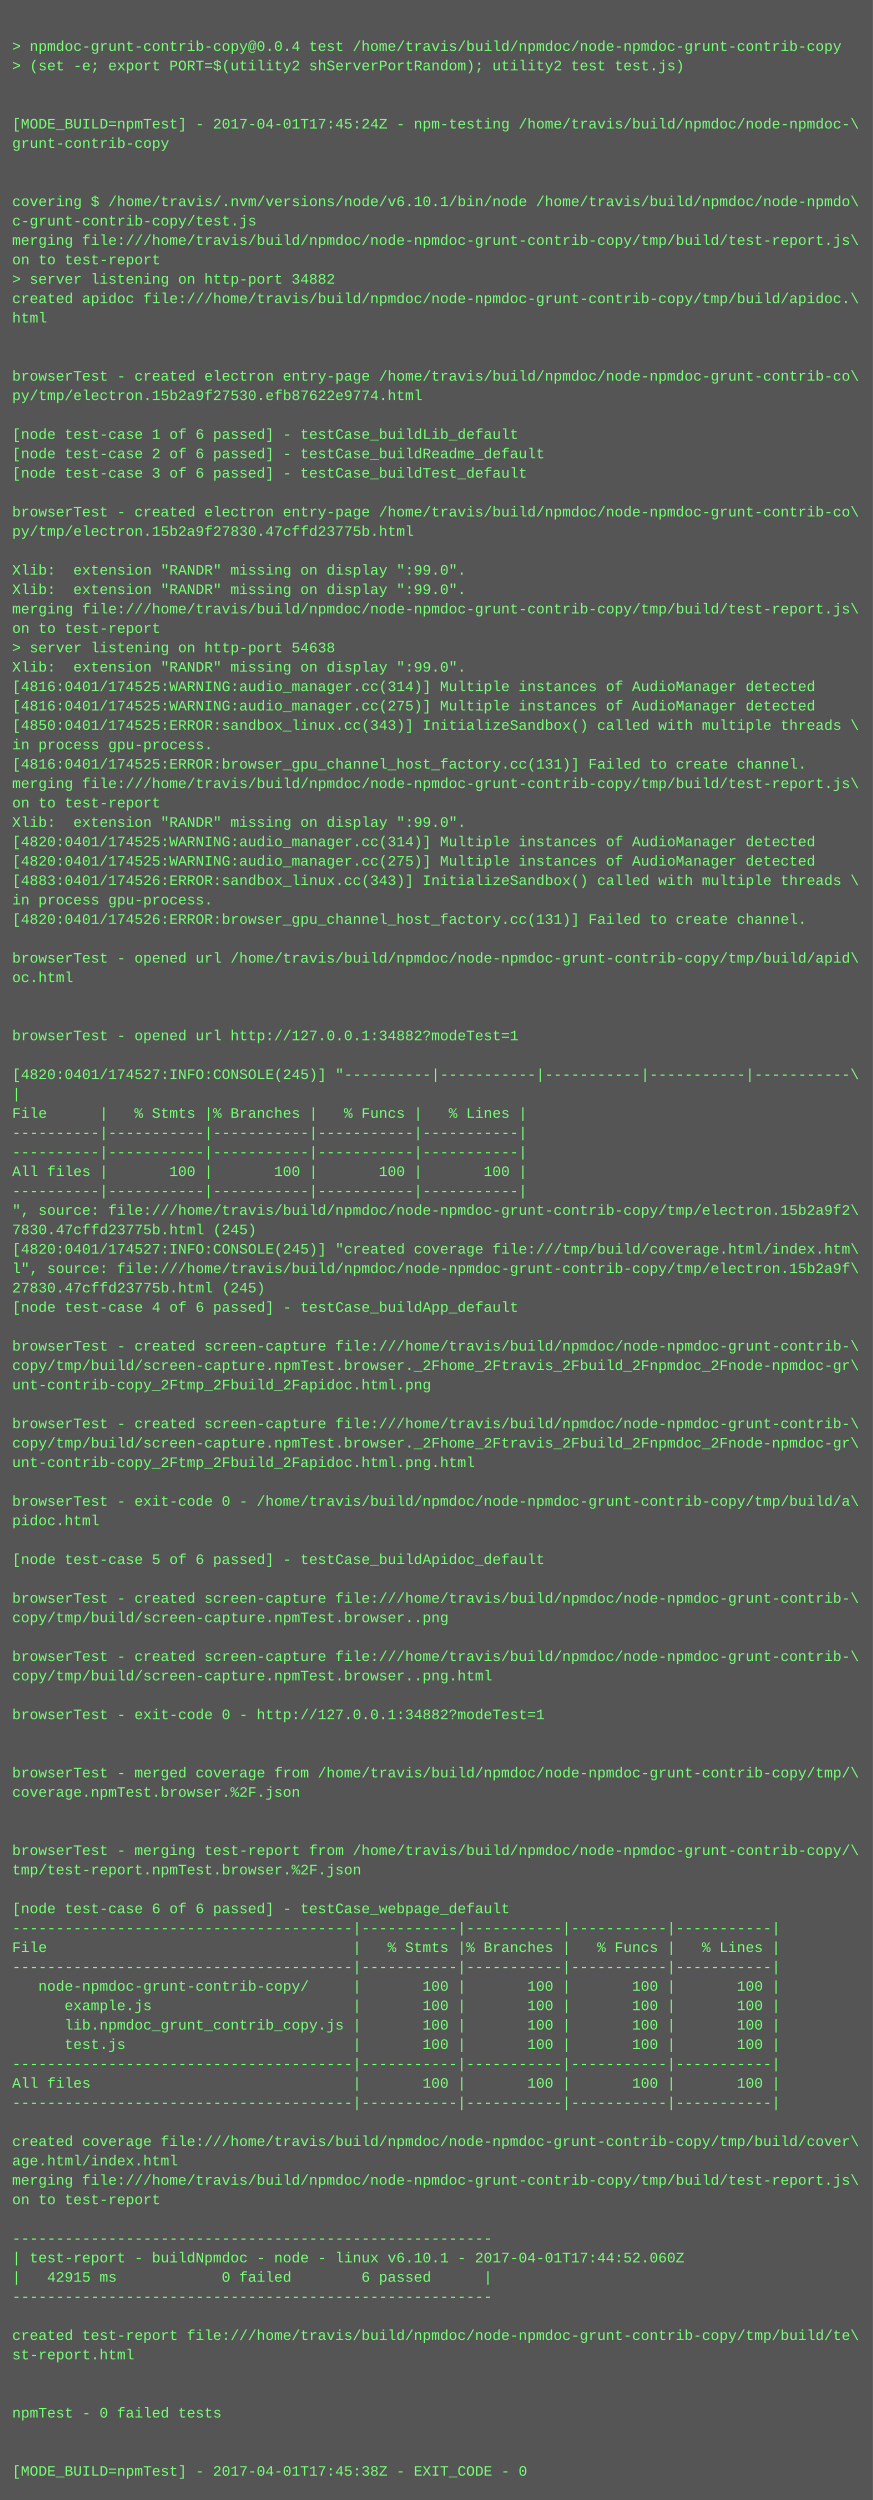
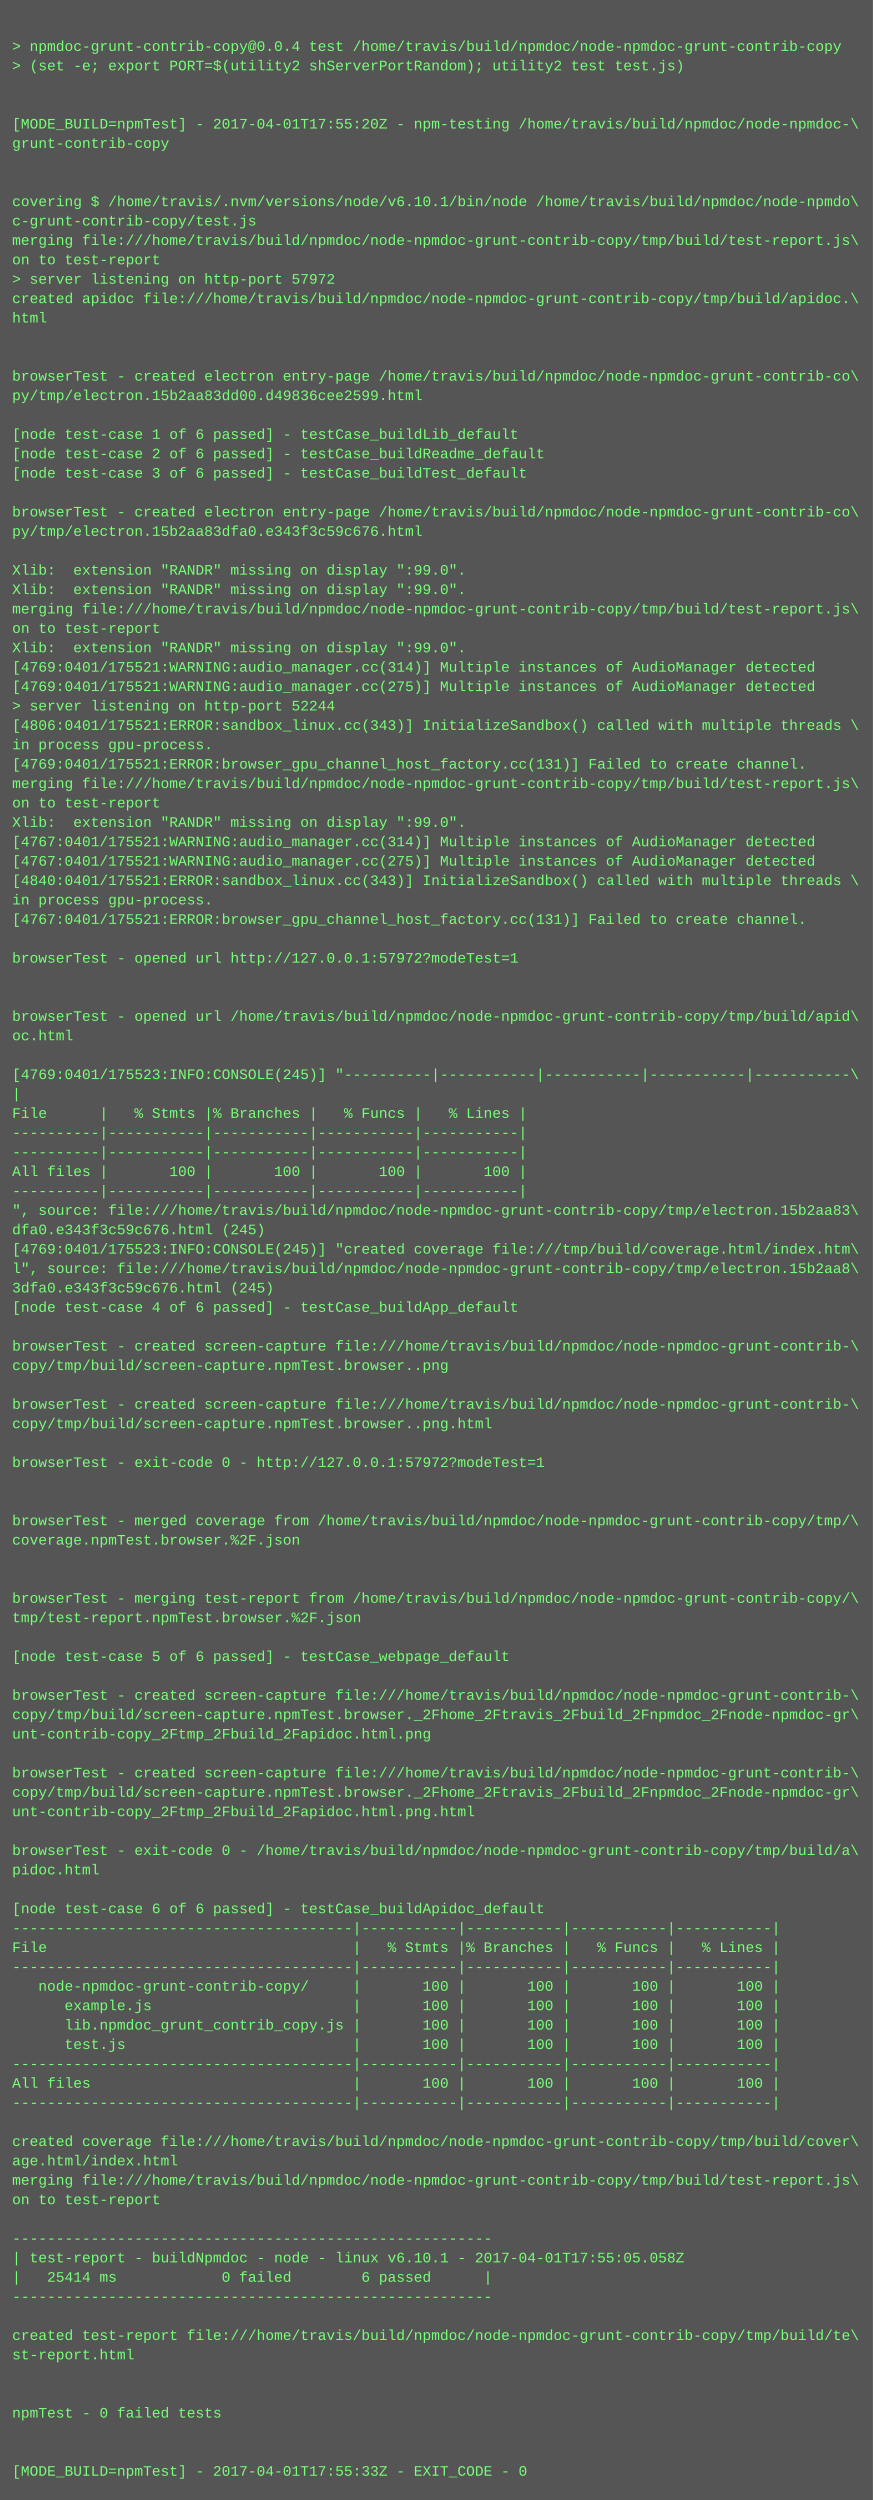
<svg xmlns="http://www.w3.org/2000/svg" height="2062" width="720">
  <rect height="2062" fill="#555" width="720" />
  <text fill="#7f7" font-family="Courier New" font-size="12" xml:space="preserve">
    <tspan x="10" y="26" />
    <tspan x="10" y="42">&gt; npmdoc-grunt-contrib-copy@0.0.4 test /home/travis/build/npmdoc/node-npmdoc-grunt-contrib-copy</tspan>
    <tspan x="10" y="58">&gt; (set -e; export PORT=$(utility2 shServerPortRandom); utility2 test test.js)</tspan>
    <tspan x="10" y="74" />
    <tspan x="10" y="90" />
-     <tspan x="10" y="106">[MODE_BUILD=npmTest] - 2017-04-01T17:45:24Z - npm-testing /home/travis/build/npmdoc/node-npmdoc-\</tspan>
+     <tspan x="10" y="106">[MODE_BUILD=npmTest] - 2017-04-01T17:55:20Z - npm-testing /home/travis/build/npmdoc/node-npmdoc-\</tspan>
    <tspan x="10" y="122">grunt-contrib-copy</tspan>
    <tspan x="10" y="138" />
    <tspan x="10" y="154" />
    <tspan x="10" y="170">covering $ /home/travis/.nvm/versions/node/v6.10.1/bin/node /home/travis/build/npmdoc/node-npmdo\</tspan>
    <tspan x="10" y="186">c-grunt-contrib-copy/test.js</tspan>
    <tspan x="10" y="202">merging file:///home/travis/build/npmdoc/node-npmdoc-grunt-contrib-copy/tmp/build/test-report.js\</tspan>
    <tspan x="10" y="218">on to test-report</tspan>
-     <tspan x="10" y="234">&gt; server listening on http-port 34882</tspan>
+     <tspan x="10" y="234">&gt; server listening on http-port 57972</tspan>
    <tspan x="10" y="250">created apidoc file:///home/travis/build/npmdoc/node-npmdoc-grunt-contrib-copy/tmp/build/apidoc.\</tspan>
    <tspan x="10" y="266">html</tspan>
    <tspan x="10" y="282" />
    <tspan x="10" y="298" />
    <tspan x="10" y="314">browserTest - created electron entry-page /home/travis/build/npmdoc/node-npmdoc-grunt-contrib-co\</tspan>
-     <tspan x="10" y="330">py/tmp/electron.15b2a9f27530.efb87622e9774.html</tspan>
+     <tspan x="10" y="330">py/tmp/electron.15b2aa83dd00.d49836cee2599.html</tspan>
    <tspan x="10" y="346" />
    <tspan x="10" y="362">[node test-case 1 of 6 passed] - testCase_buildLib_default</tspan>
    <tspan x="10" y="378">[node test-case 2 of 6 passed] - testCase_buildReadme_default</tspan>
    <tspan x="10" y="394">[node test-case 3 of 6 passed] - testCase_buildTest_default</tspan>
    <tspan x="10" y="410" />
    <tspan x="10" y="426">browserTest - created electron entry-page /home/travis/build/npmdoc/node-npmdoc-grunt-contrib-co\</tspan>
-     <tspan x="10" y="442">py/tmp/electron.15b2a9f27830.47cffd23775b.html</tspan>
+     <tspan x="10" y="442">py/tmp/electron.15b2aa83dfa0.e343f3c59c676.html</tspan>
    <tspan x="10" y="458" />
    <tspan x="10" y="474">Xlib:  extension "RANDR" missing on display ":99.0".</tspan>
    <tspan x="10" y="490">Xlib:  extension "RANDR" missing on display ":99.0".</tspan>
    <tspan x="10" y="506">merging file:///home/travis/build/npmdoc/node-npmdoc-grunt-contrib-copy/tmp/build/test-report.js\</tspan>
    <tspan x="10" y="522">on to test-report</tspan>
-     <tspan x="10" y="538">&gt; server listening on http-port 54638</tspan>
-     <tspan x="10" y="554">Xlib:  extension "RANDR" missing on display ":99.0".</tspan>
-     <tspan x="10" y="570">[4816:0401/174525:WARNING:audio_manager.cc(314)] Multiple instances of AudioManager detected</tspan>
-     <tspan x="10" y="586">[4816:0401/174525:WARNING:audio_manager.cc(275)] Multiple instances of AudioManager detected</tspan>
-     <tspan x="10" y="602">[4850:0401/174525:ERROR:sandbox_linux.cc(343)] InitializeSandbox() called with multiple threads \</tspan>
+     <tspan x="10" y="538">Xlib:  extension "RANDR" missing on display ":99.0".</tspan>
+     <tspan x="10" y="554">[4769:0401/175521:WARNING:audio_manager.cc(314)] Multiple instances of AudioManager detected</tspan>
+     <tspan x="10" y="570">[4769:0401/175521:WARNING:audio_manager.cc(275)] Multiple instances of AudioManager detected</tspan>
+     <tspan x="10" y="586">&gt; server listening on http-port 52244</tspan>
+     <tspan x="10" y="602">[4806:0401/175521:ERROR:sandbox_linux.cc(343)] InitializeSandbox() called with multiple threads \</tspan>
    <tspan x="10" y="618">in process gpu-process. </tspan>
-     <tspan x="10" y="634">[4816:0401/174525:ERROR:browser_gpu_channel_host_factory.cc(131)] Failed to create channel.</tspan>
+     <tspan x="10" y="634">[4769:0401/175521:ERROR:browser_gpu_channel_host_factory.cc(131)] Failed to create channel.</tspan>
    <tspan x="10" y="650">merging file:///home/travis/build/npmdoc/node-npmdoc-grunt-contrib-copy/tmp/build/test-report.js\</tspan>
    <tspan x="10" y="666">on to test-report</tspan>
    <tspan x="10" y="682">Xlib:  extension "RANDR" missing on display ":99.0".</tspan>
-     <tspan x="10" y="698">[4820:0401/174525:WARNING:audio_manager.cc(314)] Multiple instances of AudioManager detected</tspan>
-     <tspan x="10" y="714">[4820:0401/174525:WARNING:audio_manager.cc(275)] Multiple instances of AudioManager detected</tspan>
-     <tspan x="10" y="730">[4883:0401/174526:ERROR:sandbox_linux.cc(343)] InitializeSandbox() called with multiple threads \</tspan>
+     <tspan x="10" y="698">[4767:0401/175521:WARNING:audio_manager.cc(314)] Multiple instances of AudioManager detected</tspan>
+     <tspan x="10" y="714">[4767:0401/175521:WARNING:audio_manager.cc(275)] Multiple instances of AudioManager detected</tspan>
+     <tspan x="10" y="730">[4840:0401/175521:ERROR:sandbox_linux.cc(343)] InitializeSandbox() called with multiple threads \</tspan>
    <tspan x="10" y="746">in process gpu-process. </tspan>
-     <tspan x="10" y="762">[4820:0401/174526:ERROR:browser_gpu_channel_host_factory.cc(131)] Failed to create channel.</tspan>
+     <tspan x="10" y="762">[4767:0401/175521:ERROR:browser_gpu_channel_host_factory.cc(131)] Failed to create channel.</tspan>
    <tspan x="10" y="778" />
-     <tspan x="10" y="794">browserTest - opened url /home/travis/build/npmdoc/node-npmdoc-grunt-contrib-copy/tmp/build/apid\</tspan>
-     <tspan x="10" y="810">oc.html</tspan>
+     <tspan x="10" y="794">browserTest - opened url http://127.0.0.1:57972?modeTest=1</tspan>
+     <tspan x="10" y="810" />
    <tspan x="10" y="826" />
-     <tspan x="10" y="842" />
-     <tspan x="10" y="858">browserTest - opened url http://127.0.0.1:34882?modeTest=1</tspan>
+     <tspan x="10" y="842">browserTest - opened url /home/travis/build/npmdoc/node-npmdoc-grunt-contrib-copy/tmp/build/apid\</tspan>
+     <tspan x="10" y="858">oc.html</tspan>
    <tspan x="10" y="874" />
-     <tspan x="10" y="890">[4820:0401/174527:INFO:CONSOLE(245)] "----------|-----------|-----------|-----------|-----------\</tspan>
+     <tspan x="10" y="890">[4769:0401/175523:INFO:CONSOLE(245)] "----------|-----------|-----------|-----------|-----------\</tspan>
    <tspan x="10" y="906">|</tspan>
    <tspan x="10" y="922">File      |   % Stmts |% Branches |   % Funcs |   % Lines |</tspan>
    <tspan x="10" y="938">----------|-----------|-----------|-----------|-----------|</tspan>
    <tspan x="10" y="954">----------|-----------|-----------|-----------|-----------|</tspan>
    <tspan x="10" y="970">All files |       100 |       100 |       100 |       100 |</tspan>
    <tspan x="10" y="986">----------|-----------|-----------|-----------|-----------|</tspan>
-     <tspan x="10" y="1002">", source: file:///home/travis/build/npmdoc/node-npmdoc-grunt-contrib-copy/tmp/electron.15b2a9f2\</tspan>
-     <tspan x="10" y="1018">7830.47cffd23775b.html (245)</tspan>
-     <tspan x="10" y="1034">[4820:0401/174527:INFO:CONSOLE(245)] "created coverage file:///tmp/build/coverage.html/index.htm\</tspan>
-     <tspan x="10" y="1050">l", source: file:///home/travis/build/npmdoc/node-npmdoc-grunt-contrib-copy/tmp/electron.15b2a9f\</tspan>
-     <tspan x="10" y="1066">27830.47cffd23775b.html (245)</tspan>
+     <tspan x="10" y="1002">", source: file:///home/travis/build/npmdoc/node-npmdoc-grunt-contrib-copy/tmp/electron.15b2aa83\</tspan>
+     <tspan x="10" y="1018">dfa0.e343f3c59c676.html (245)</tspan>
+     <tspan x="10" y="1034">[4769:0401/175523:INFO:CONSOLE(245)] "created coverage file:///tmp/build/coverage.html/index.htm\</tspan>
+     <tspan x="10" y="1050">l", source: file:///home/travis/build/npmdoc/node-npmdoc-grunt-contrib-copy/tmp/electron.15b2aa8\</tspan>
+     <tspan x="10" y="1066">3dfa0.e343f3c59c676.html (245)</tspan>
    <tspan x="10" y="1082">[node test-case 4 of 6 passed] - testCase_buildApp_default</tspan>
    <tspan x="10" y="1098" />
    <tspan x="10" y="1114">browserTest - created screen-capture file:///home/travis/build/npmdoc/node-npmdoc-grunt-contrib-\</tspan>
-     <tspan x="10" y="1130">copy/tmp/build/screen-capture.npmTest.browser._2Fhome_2Ftravis_2Fbuild_2Fnpmdoc_2Fnode-npmdoc-gr\</tspan>
-     <tspan x="10" y="1146">unt-contrib-copy_2Ftmp_2Fbuild_2Fapidoc.html.png</tspan>
-     <tspan x="10" y="1162" />
-     <tspan x="10" y="1178">browserTest - created screen-capture file:///home/travis/build/npmdoc/node-npmdoc-grunt-contrib-\</tspan>
-     <tspan x="10" y="1194">copy/tmp/build/screen-capture.npmTest.browser._2Fhome_2Ftravis_2Fbuild_2Fnpmdoc_2Fnode-npmdoc-gr\</tspan>
-     <tspan x="10" y="1210">unt-contrib-copy_2Ftmp_2Fbuild_2Fapidoc.html.png.html</tspan>
+     <tspan x="10" y="1130">copy/tmp/build/screen-capture.npmTest.browser..png</tspan>
+     <tspan x="10" y="1146" />
+     <tspan x="10" y="1162">browserTest - created screen-capture file:///home/travis/build/npmdoc/node-npmdoc-grunt-contrib-\</tspan>
+     <tspan x="10" y="1178">copy/tmp/build/screen-capture.npmTest.browser..png.html</tspan>
+     <tspan x="10" y="1194" />
+     <tspan x="10" y="1210">browserTest - exit-code 0 - http://127.0.0.1:57972?modeTest=1</tspan>
    <tspan x="10" y="1226" />
-     <tspan x="10" y="1242">browserTest - exit-code 0 - /home/travis/build/npmdoc/node-npmdoc-grunt-contrib-copy/tmp/build/a\</tspan>
-     <tspan x="10" y="1258">pidoc.html</tspan>
-     <tspan x="10" y="1274" />
-     <tspan x="10" y="1290">[node test-case 5 of 6 passed] - testCase_buildApidoc_default</tspan>
+     <tspan x="10" y="1242" />
+     <tspan x="10" y="1258">browserTest - merged coverage from /home/travis/build/npmdoc/node-npmdoc-grunt-contrib-copy/tmp/\</tspan>
+     <tspan x="10" y="1274">coverage.npmTest.browser.%2F.json</tspan>
+     <tspan x="10" y="1290" />
    <tspan x="10" y="1306" />
-     <tspan x="10" y="1322">browserTest - created screen-capture file:///home/travis/build/npmdoc/node-npmdoc-grunt-contrib-\</tspan>
-     <tspan x="10" y="1338">copy/tmp/build/screen-capture.npmTest.browser..png</tspan>
+     <tspan x="10" y="1322">browserTest - merging test-report from /home/travis/build/npmdoc/node-npmdoc-grunt-contrib-copy/\</tspan>
+     <tspan x="10" y="1338">tmp/test-report.npmTest.browser.%2F.json</tspan>
    <tspan x="10" y="1354" />
-     <tspan x="10" y="1370">browserTest - created screen-capture file:///home/travis/build/npmdoc/node-npmdoc-grunt-contrib-\</tspan>
-     <tspan x="10" y="1386">copy/tmp/build/screen-capture.npmTest.browser..png.html</tspan>
-     <tspan x="10" y="1402" />
-     <tspan x="10" y="1418">browserTest - exit-code 0 - http://127.0.0.1:34882?modeTest=1</tspan>
-     <tspan x="10" y="1434" />
+     <tspan x="10" y="1370">[node test-case 5 of 6 passed] - testCase_webpage_default</tspan>
+     <tspan x="10" y="1386" />
+     <tspan x="10" y="1402">browserTest - created screen-capture file:///home/travis/build/npmdoc/node-npmdoc-grunt-contrib-\</tspan>
+     <tspan x="10" y="1418">copy/tmp/build/screen-capture.npmTest.browser._2Fhome_2Ftravis_2Fbuild_2Fnpmdoc_2Fnode-npmdoc-gr\</tspan>
+     <tspan x="10" y="1434">unt-contrib-copy_2Ftmp_2Fbuild_2Fapidoc.html.png</tspan>
    <tspan x="10" y="1450" />
-     <tspan x="10" y="1466">browserTest - merged coverage from /home/travis/build/npmdoc/node-npmdoc-grunt-contrib-copy/tmp/\</tspan>
-     <tspan x="10" y="1482">coverage.npmTest.browser.%2F.json</tspan>
-     <tspan x="10" y="1498" />
+     <tspan x="10" y="1466">browserTest - created screen-capture file:///home/travis/build/npmdoc/node-npmdoc-grunt-contrib-\</tspan>
+     <tspan x="10" y="1482">copy/tmp/build/screen-capture.npmTest.browser._2Fhome_2Ftravis_2Fbuild_2Fnpmdoc_2Fnode-npmdoc-gr\</tspan>
+     <tspan x="10" y="1498">unt-contrib-copy_2Ftmp_2Fbuild_2Fapidoc.html.png.html</tspan>
    <tspan x="10" y="1514" />
-     <tspan x="10" y="1530">browserTest - merging test-report from /home/travis/build/npmdoc/node-npmdoc-grunt-contrib-copy/\</tspan>
-     <tspan x="10" y="1546">tmp/test-report.npmTest.browser.%2F.json</tspan>
+     <tspan x="10" y="1530">browserTest - exit-code 0 - /home/travis/build/npmdoc/node-npmdoc-grunt-contrib-copy/tmp/build/a\</tspan>
+     <tspan x="10" y="1546">pidoc.html</tspan>
    <tspan x="10" y="1562" />
-     <tspan x="10" y="1578">[node test-case 6 of 6 passed] - testCase_webpage_default</tspan>
+     <tspan x="10" y="1578">[node test-case 6 of 6 passed] - testCase_buildApidoc_default</tspan>
    <tspan x="10" y="1594">---------------------------------------|-----------|-----------|-----------|-----------|</tspan>
    <tspan x="10" y="1610">File                                   |   % Stmts |% Branches |   % Funcs |   % Lines |</tspan>
    <tspan x="10" y="1626">---------------------------------------|-----------|-----------|-----------|-----------|</tspan>
    <tspan x="10" y="1642">   node-npmdoc-grunt-contrib-copy/     |       100 |       100 |       100 |       100 |</tspan>
    <tspan x="10" y="1658">      example.js                       |       100 |       100 |       100 |       100 |</tspan>
    <tspan x="10" y="1674">      lib.npmdoc_grunt_contrib_copy.js |       100 |       100 |       100 |       100 |</tspan>
    <tspan x="10" y="1690">      test.js                          |       100 |       100 |       100 |       100 |</tspan>
    <tspan x="10" y="1706">---------------------------------------|-----------|-----------|-----------|-----------|</tspan>
    <tspan x="10" y="1722">All files                              |       100 |       100 |       100 |       100 |</tspan>
    <tspan x="10" y="1738">---------------------------------------|-----------|-----------|-----------|-----------|</tspan>
    <tspan x="10" y="1754" />
    <tspan x="10" y="1770">created coverage file:///home/travis/build/npmdoc/node-npmdoc-grunt-contrib-copy/tmp/build/cover\</tspan>
    <tspan x="10" y="1786">age.html/index.html</tspan>
    <tspan x="10" y="1802">merging file:///home/travis/build/npmdoc/node-npmdoc-grunt-contrib-copy/tmp/build/test-report.js\</tspan>
    <tspan x="10" y="1818">on to test-report</tspan>
    <tspan x="10" y="1834" />
    <tspan x="10" y="1850">-------------------------------------------------------</tspan>
-     <tspan x="10" y="1866">| test-report - buildNpmdoc - node - linux v6.10.1 - 2017-04-01T17:44:52.060Z</tspan>
-     <tspan x="10" y="1882">|   42915 ms            0 failed        6 passed      |</tspan>
+     <tspan x="10" y="1866">| test-report - buildNpmdoc - node - linux v6.10.1 - 2017-04-01T17:55:05.058Z</tspan>
+     <tspan x="10" y="1882">|   25414 ms            0 failed        6 passed      |</tspan>
    <tspan x="10" y="1898">-------------------------------------------------------</tspan>
    <tspan x="10" y="1914" />
    <tspan x="10" y="1930">created test-report file:///home/travis/build/npmdoc/node-npmdoc-grunt-contrib-copy/tmp/build/te\</tspan>
    <tspan x="10" y="1946">st-report.html</tspan>
    <tspan x="10" y="1962" />
    <tspan x="10" y="1978" />
    <tspan x="10" y="1994">npmTest - 0 failed tests</tspan>
    <tspan x="10" y="2010" />
    <tspan x="10" y="2026" />
-     <tspan x="10" y="2042">[MODE_BUILD=npmTest] - 2017-04-01T17:45:38Z - EXIT_CODE - 0</tspan>
+     <tspan x="10" y="2042">[MODE_BUILD=npmTest] - 2017-04-01T17:55:33Z - EXIT_CODE - 0</tspan>
  </text>
</svg>
